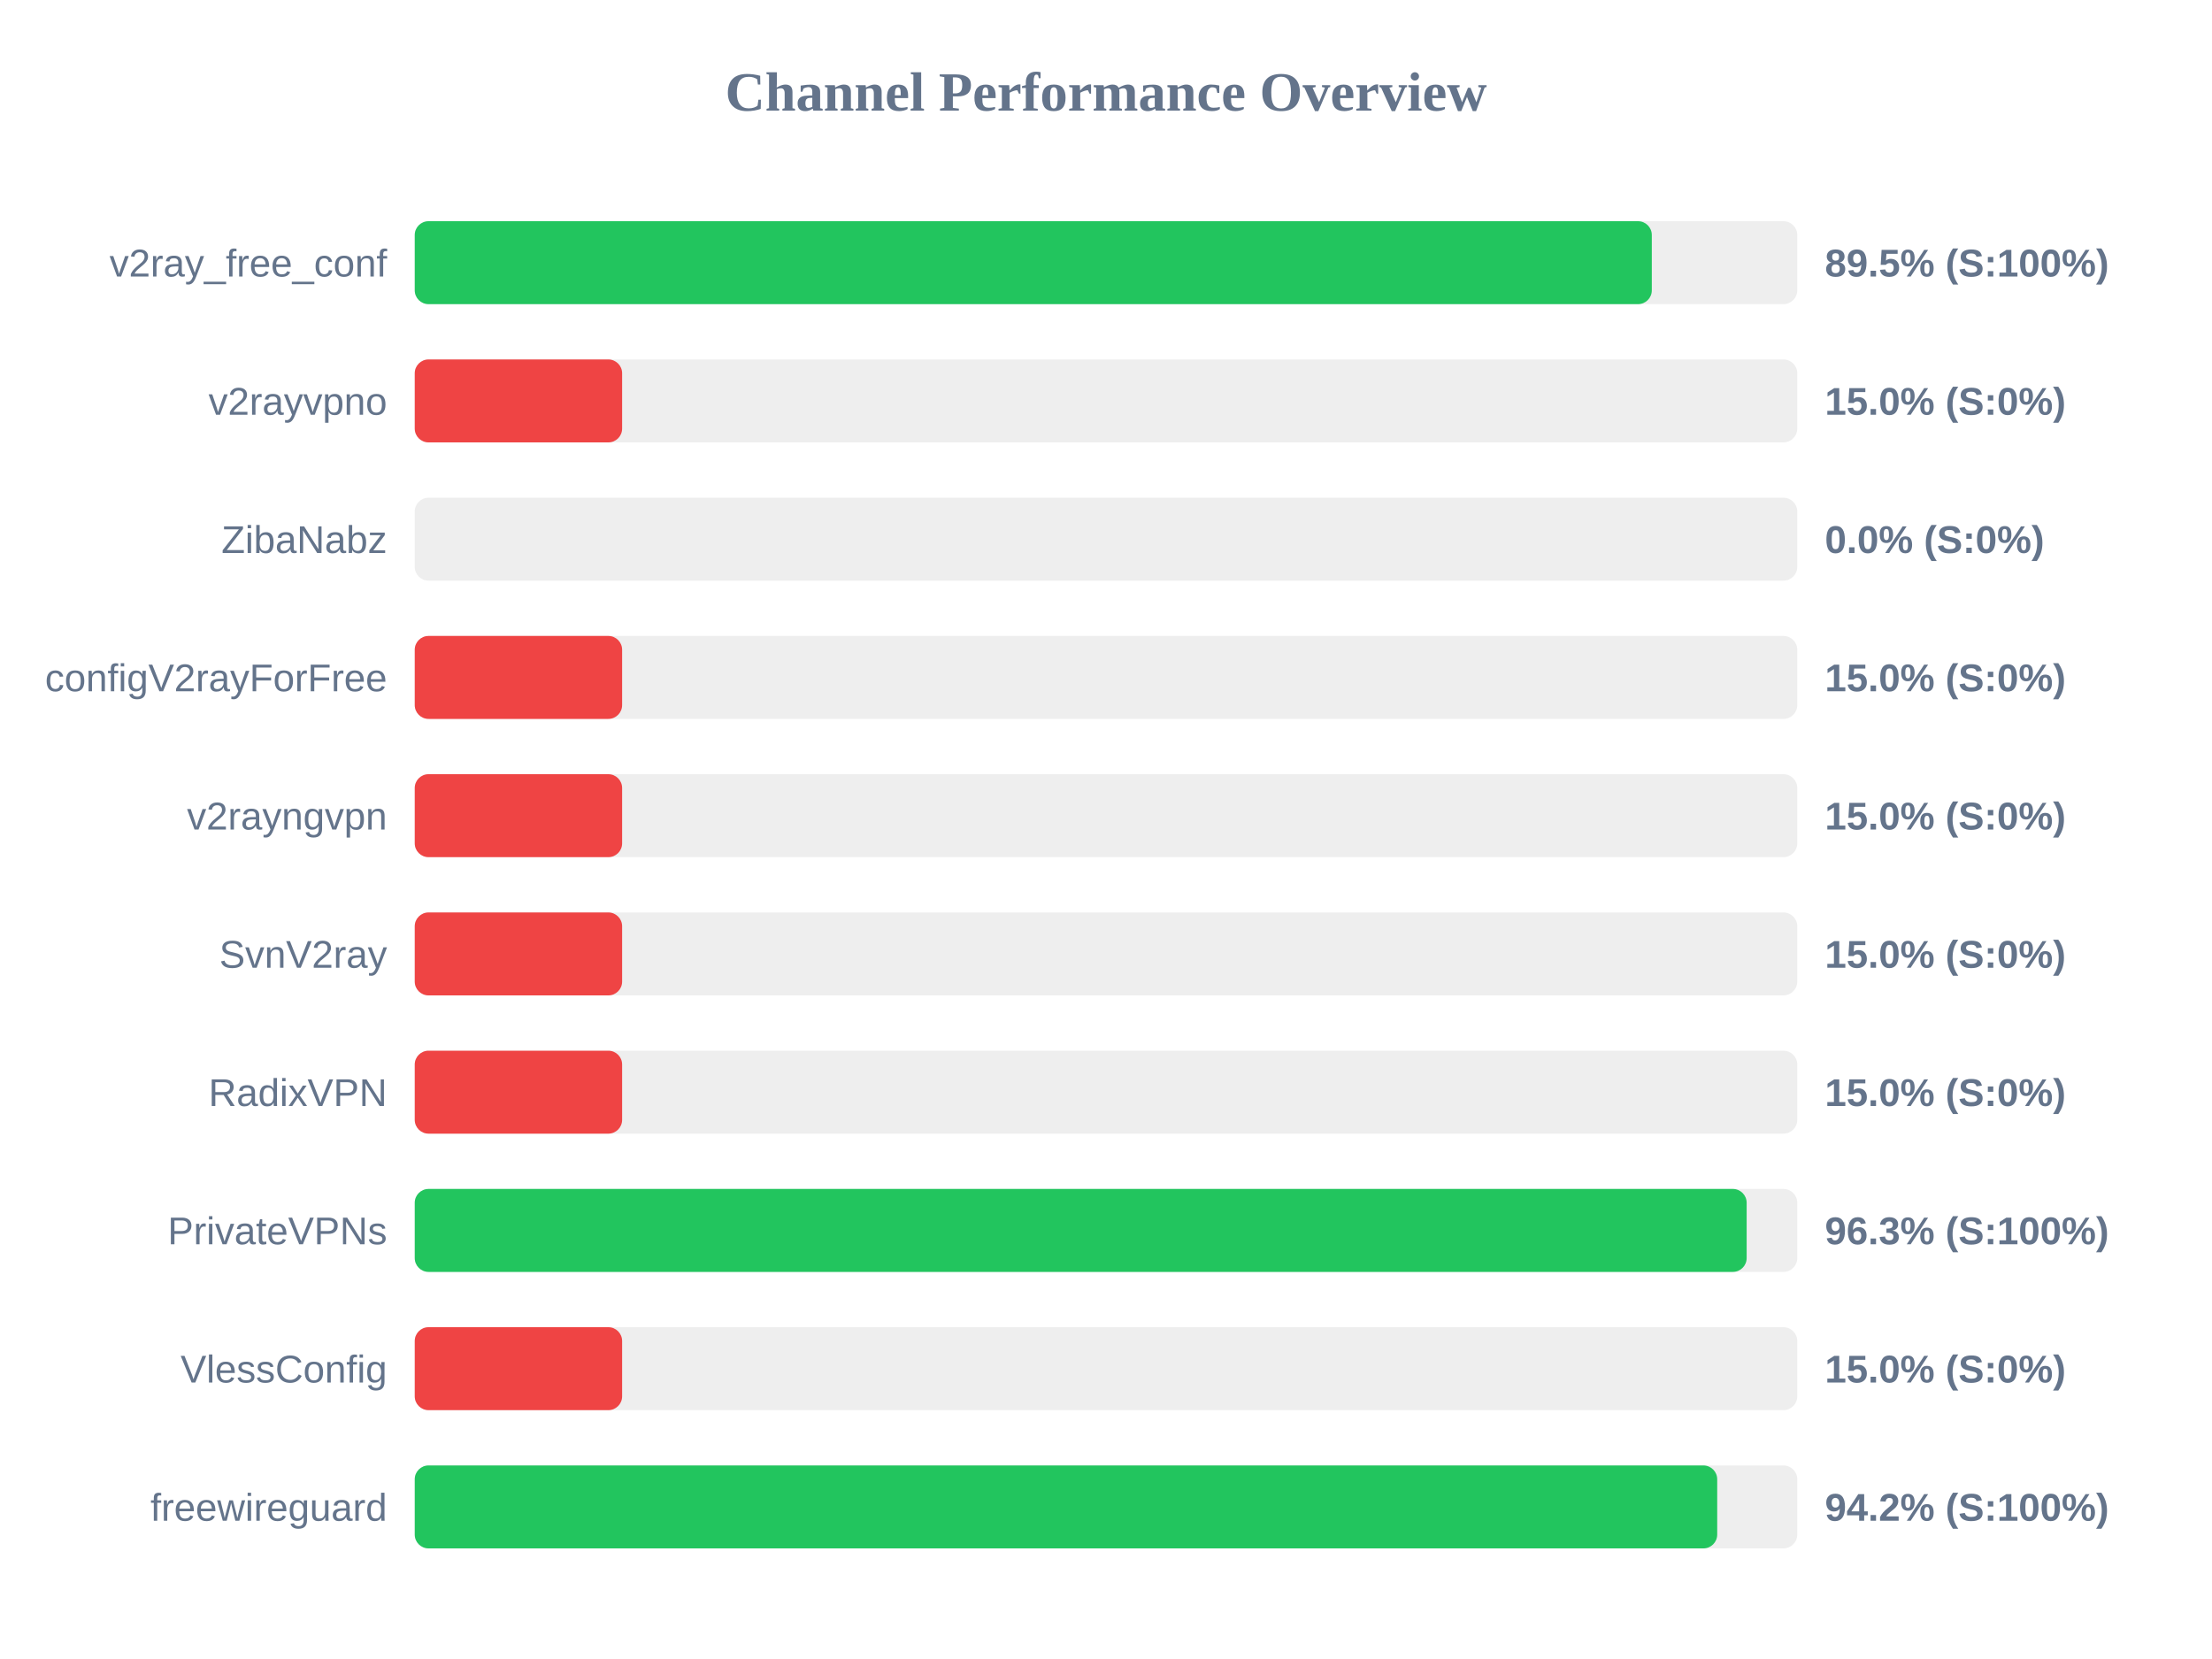
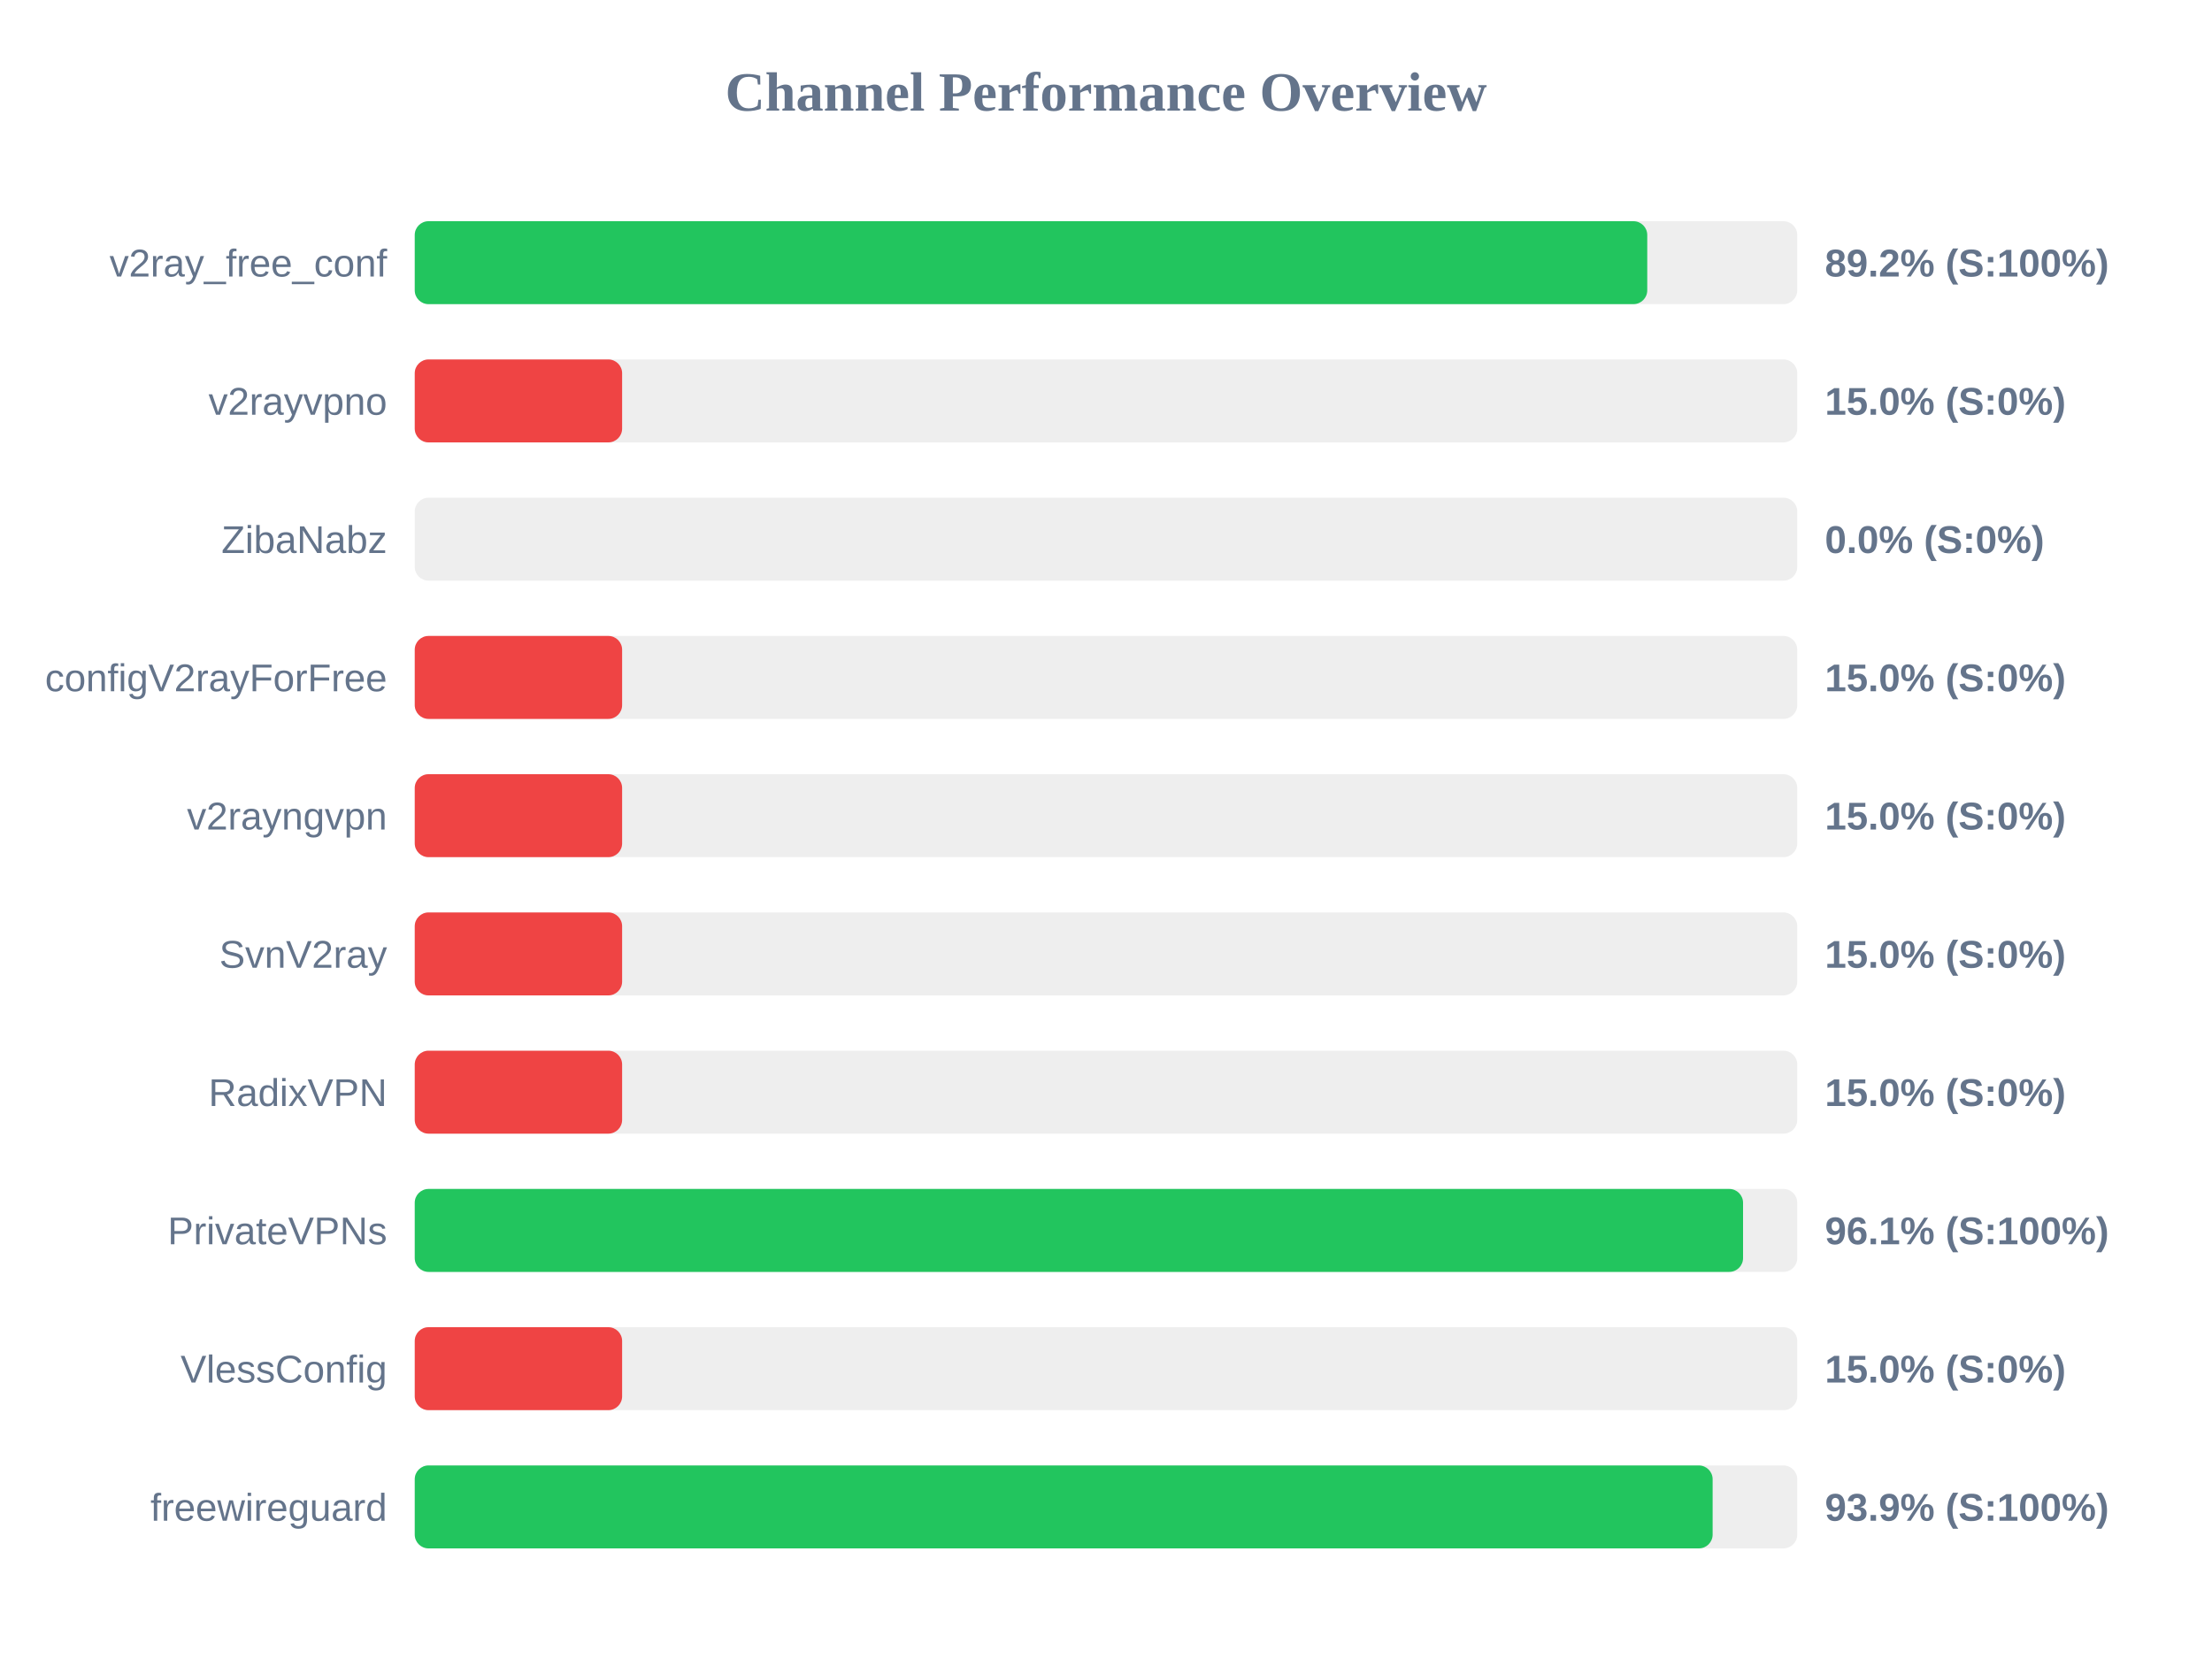
<svg xmlns="http://www.w3.org/2000/svg" width="800" height="600" version="1.1">
  <style>
        .row { font: 14px Arial; fill: #64748b; }
        .score { font: bold 14px Arial; fill: #64748b; }
    </style>
  <text x="400" y="40" text-anchor="middle" font-size="20px" font-weight="bold" fill="#64748b">Channel Performance Overview</text>
  <rect x="150" y="80" width="500" height="30" fill="#eee" rx="5" />
-   <rect x="150" y="80" width="447.4" height="30" fill="#22c55e" rx="5" />
+   <rect x="150" y="80" width="445.75" height="30" fill="#22c55e" rx="5" />
  <text x="140" y="100" text-anchor="end" class="row">v2ray_free_conf</text>
-   <text x="660" y="100" text-anchor="start" class="score">89.5% (S:100%)</text>
+   <text x="660" y="100" text-anchor="start" class="score">89.2% (S:100%)</text>
  <rect x="150" y="130" width="500" height="30" fill="#eee" rx="5" />
  <rect x="150" y="130" width="75.0" height="30" fill="#ef4444" rx="5" />
  <text x="140" y="150" text-anchor="end" class="row">v2rayvpno</text>
  <text x="660" y="150" text-anchor="start" class="score">15.0% (S:0%)</text>
  <rect x="150" y="180" width="500" height="30" fill="#eee" rx="5" />
  <rect x="150" y="180" width="0.0" height="30" fill="#ef4444" rx="5" />
  <text x="140" y="200" text-anchor="end" class="row">ZibaNabz</text>
  <text x="660" y="200" text-anchor="start" class="score">0.0% (S:0%)</text>
  <rect x="150" y="230" width="500" height="30" fill="#eee" rx="5" />
  <rect x="150" y="230" width="75.0" height="30" fill="#ef4444" rx="5" />
  <text x="140" y="250" text-anchor="end" class="row">configV2rayForFree</text>
  <text x="660" y="250" text-anchor="start" class="score">15.0% (S:0%)</text>
  <rect x="150" y="280" width="500" height="30" fill="#eee" rx="5" />
  <rect x="150" y="280" width="75.0" height="30" fill="#ef4444" rx="5" />
  <text x="140" y="300" text-anchor="end" class="row">v2rayngvpn</text>
  <text x="660" y="300" text-anchor="start" class="score">15.0% (S:0%)</text>
  <rect x="150" y="330" width="500" height="30" fill="#eee" rx="5" />
  <rect x="150" y="330" width="75.0" height="30" fill="#ef4444" rx="5" />
  <text x="140" y="350" text-anchor="end" class="row">SvnV2ray</text>
  <text x="660" y="350" text-anchor="start" class="score">15.0% (S:0%)</text>
  <rect x="150" y="380" width="500" height="30" fill="#eee" rx="5" />
  <rect x="150" y="380" width="75.0" height="30" fill="#ef4444" rx="5" />
  <text x="140" y="400" text-anchor="end" class="row">RadixVPN</text>
  <text x="660" y="400" text-anchor="start" class="score">15.0% (S:0%)</text>
  <rect x="150" y="430" width="500" height="30" fill="#eee" rx="5" />
-   <rect x="150" y="430" width="481.7" height="30" fill="#22c55e" rx="5" />
+   <rect x="150" y="430" width="480.4" height="30" fill="#22c55e" rx="5" />
  <text x="140" y="450" text-anchor="end" class="row">PrivateVPNs</text>
-   <text x="660" y="450" text-anchor="start" class="score">96.3% (S:100%)</text>
+   <text x="660" y="450" text-anchor="start" class="score">96.1% (S:100%)</text>
  <rect x="150" y="480" width="500" height="30" fill="#eee" rx="5" />
  <rect x="150" y="480" width="75.0" height="30" fill="#ef4444" rx="5" />
  <text x="140" y="500" text-anchor="end" class="row">VlessConfig</text>
  <text x="660" y="500" text-anchor="start" class="score">15.0% (S:0%)</text>
  <rect x="150" y="530" width="500" height="30" fill="#eee" rx="5" />
-   <rect x="150" y="530" width="471.05" height="30" fill="#22c55e" rx="5" />
+   <rect x="150" y="530" width="469.4" height="30" fill="#22c55e" rx="5" />
  <text x="140" y="550" text-anchor="end" class="row">freewireguard</text>
-   <text x="660" y="550" text-anchor="start" class="score">94.2% (S:100%)</text>
+   <text x="660" y="550" text-anchor="start" class="score">93.9% (S:100%)</text>
</svg>
